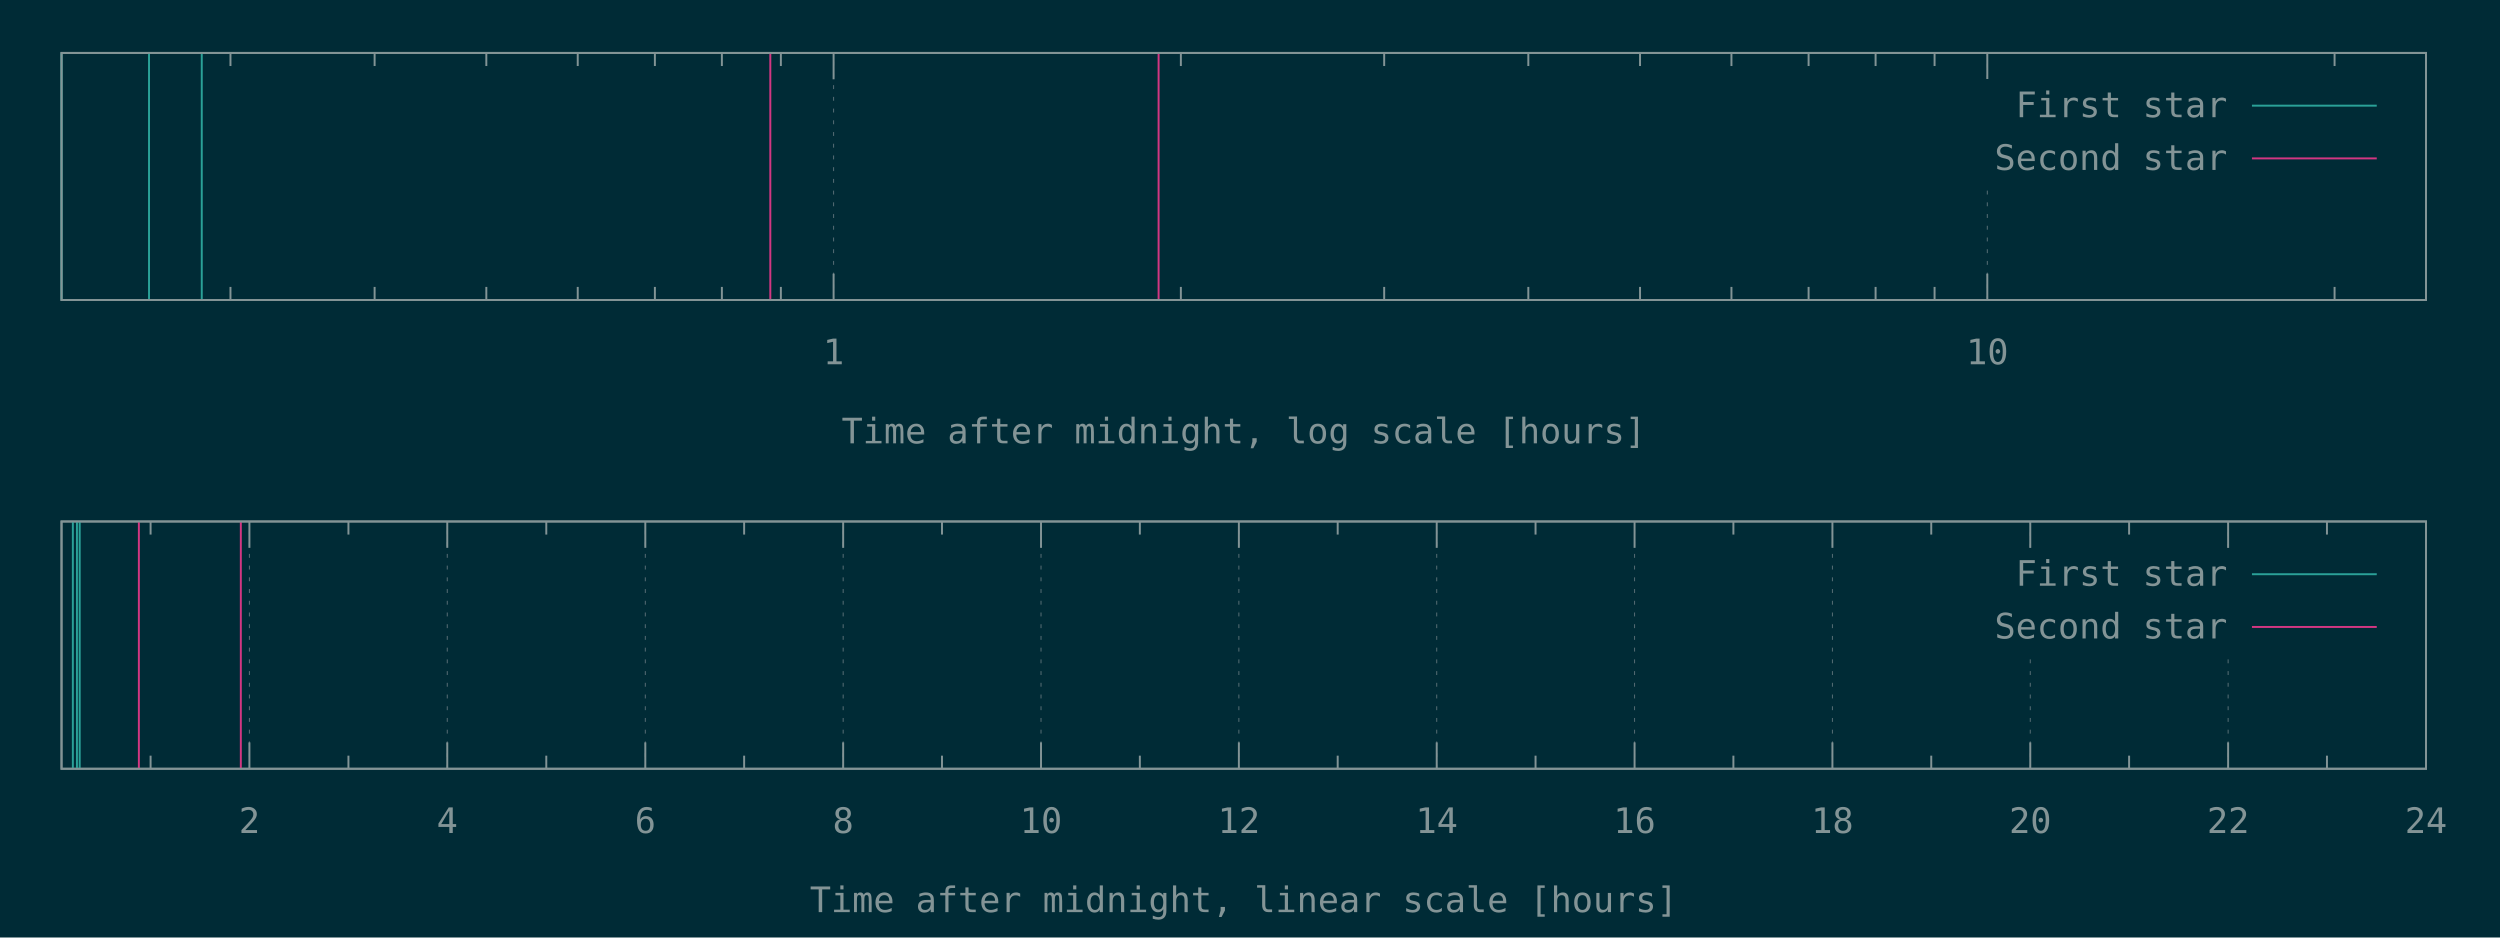
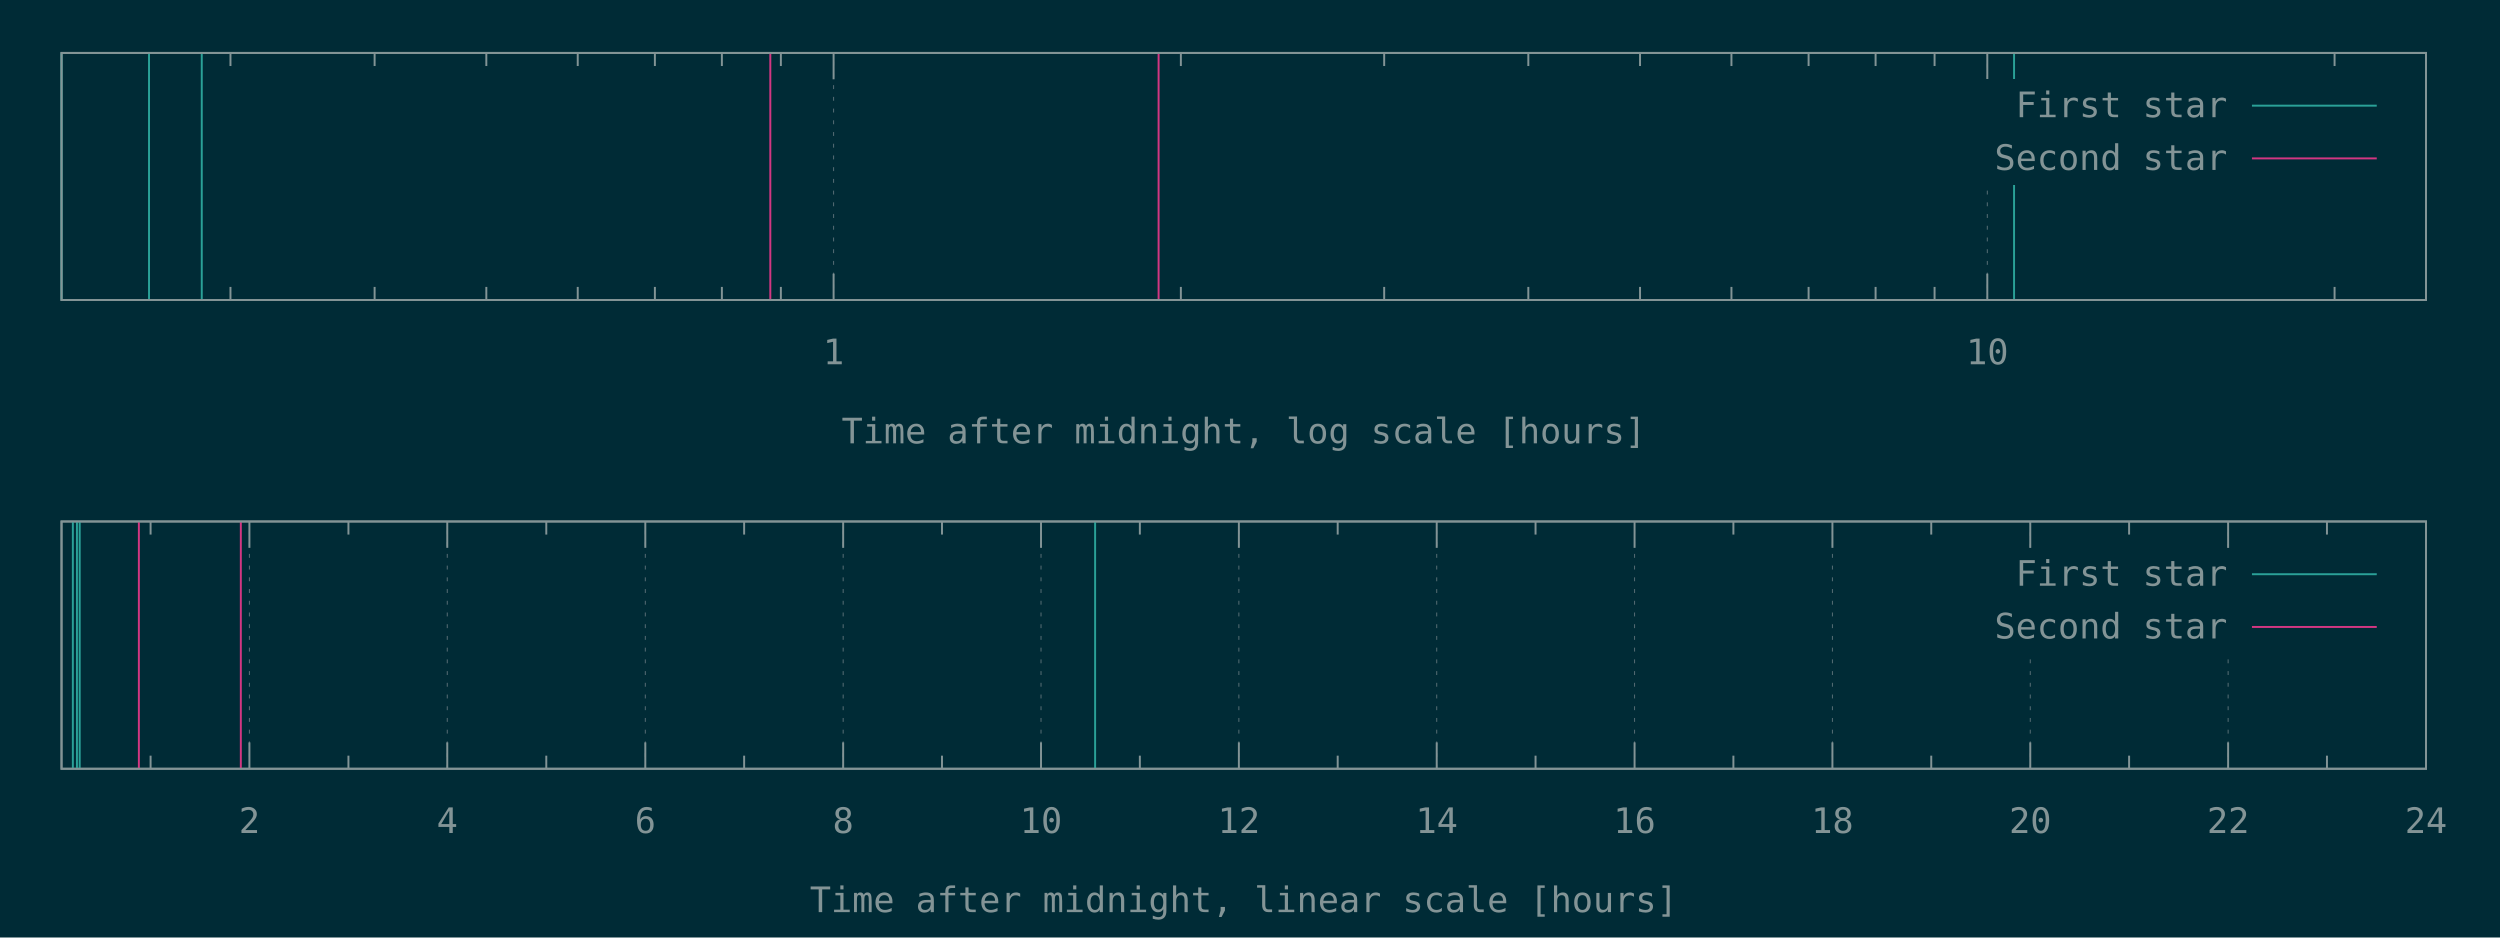
<svg xmlns="http://www.w3.org/2000/svg" xmlns:xlink="http://www.w3.org/1999/xlink" width="1280" height="480" viewBox="0 0 1280 480">
  <g id="gnuplot_canvas">
    <rect x="0" y="0" width="1280" height="480" fill="#002b36" />
    <defs>
      <circle id="gpDot" r="0.5" stroke-width="0.5" stroke="currentColor" />
      <path id="gpPt0" stroke-width="0.148" stroke="currentColor" d="M-1,0 h2 M0,-1 v2" />
      <path id="gpPt1" stroke-width="0.148" stroke="currentColor" d="M-1,-1 L1,1 M1,-1 L-1,1" />
      <path id="gpPt2" stroke-width="0.148" stroke="currentColor" d="M-1,0 L1,0 M0,-1 L0,1 M-1,-1 L1,1 M-1,1 L1,-1" />
      <rect id="gpPt3" stroke-width="0.148" stroke="currentColor" x="-1" y="-1" width="2" height="2" />
      <rect id="gpPt4" stroke-width="0.148" stroke="currentColor" fill="currentColor" x="-1" y="-1" width="2" height="2" />
      <circle id="gpPt5" stroke-width="0.148" stroke="currentColor" cx="0" cy="0" r="1" />
      <use xlink:href="#gpPt5" id="gpPt6" fill="currentColor" stroke="none" />
      <path id="gpPt7" stroke-width="0.148" stroke="currentColor" d="M0,-1.33 L-1.33,0.67 L1.33,0.67 z" />
      <use xlink:href="#gpPt7" id="gpPt8" fill="currentColor" stroke="none" />
      <use xlink:href="#gpPt7" id="gpPt9" stroke="currentColor" transform="rotate(180)" />
      <use xlink:href="#gpPt9" id="gpPt10" fill="currentColor" stroke="none" />
      <use xlink:href="#gpPt3" id="gpPt11" stroke="currentColor" transform="rotate(45)" />
      <use xlink:href="#gpPt11" id="gpPt12" fill="currentColor" stroke="none" />
      <path id="gpPt13" stroke-width="0.148" stroke="currentColor" d="M0,1.330 L1.265,0.411 L0.782,-1.067 L-0.782,-1.076 L-1.265,0.411 z" />
      <use xlink:href="#gpPt13" id="gpPt14" fill="currentColor" stroke="none" />
      <filter id="textbox" filterUnits="objectBoundingBox" x="0" y="0" height="1" width="1">
        <feFlood flood-color="#002B36" flood-opacity="1" result="bgnd" />
        <feComposite in="SourceGraphic" in2="bgnd" operator="atop" />
      </filter>
      <filter id="greybox" filterUnits="objectBoundingBox" x="0" y="0" height="1" width="1">
        <feFlood flood-color="lightgrey" flood-opacity="1" result="grey" />
        <feComposite in="SourceGraphic" in2="grey" operator="atop" />
      </filter>
    </defs>
    <g fill="none" color="#002B36" stroke="currentColor" stroke-width="1.00" stroke-linecap="butt" stroke-linejoin="miter">
</g>
    <g fill="none" color="black" stroke="currentColor" stroke-width="1.00" stroke-linecap="butt" stroke-linejoin="miter">
      <path stroke="rgb(131, 148, 150)" d="M118.0,153.6 L118.0,146.9 M118.0,27.1 L118.0,33.8 M191.8,153.6 L191.8,146.9 M191.8,27.1 L191.8,33.8   M249.0,153.6 L249.0,146.9 M249.0,27.1 L249.0,33.8 M295.8,153.6 L295.8,146.9 M295.8,27.1 L295.8,33.8   M335.3,153.6 L335.3,146.9 M335.3,27.1 L335.3,33.8 M369.6,153.6 L369.6,146.9 M369.6,27.1 L369.6,33.8   M399.8,153.6 L399.8,146.9 M399.8,27.1 L399.8,33.8  " />
    </g>
    <g fill="none" color="black" stroke="rgb(131, 148, 150)" stroke-width="0.50" stroke-linecap="butt" stroke-linejoin="miter">
</g>
    <g fill="none" color="gray" stroke="currentColor" stroke-width="0.50" stroke-linecap="butt" stroke-linejoin="miter">
      <path stroke="rgb( 88, 110, 117)" stroke-dasharray="2,4" class="gridline" d="M426.8,153.6 L426.8,27.1  " />
    </g>
    <g fill="none" color="gray" stroke="rgb( 88, 110, 117)" stroke-width="1.00" stroke-linecap="butt" stroke-linejoin="miter">
</g>
    <g fill="none" color="black" stroke="currentColor" stroke-width="1.00" stroke-linecap="butt" stroke-linejoin="miter">
      <path stroke="rgb(131, 148, 150)" d="M426.8,153.6 L426.8,140.1 M426.8,27.1 L426.8,40.6  " />
      <g transform="translate(426.8,186.5)" stroke="none" fill="rgb(131,148,150)" font-family="Inconsolata" font-size="18.00" text-anchor="middle">
        <text>
          <tspan font-family="Inconsolata"> 1</tspan>
        </text>
      </g>
    </g>
    <g fill="none" color="black" stroke="currentColor" stroke-width="1.00" stroke-linecap="butt" stroke-linejoin="miter">
      <path stroke="rgb(131, 148, 150)" d="M604.6,153.6 L604.6,146.9 M604.6,27.1 L604.6,33.8 M708.7,153.6 L708.7,146.9 M708.7,27.1 L708.7,33.8   M782.5,153.6 L782.5,146.9 M782.5,27.1 L782.5,33.8 M839.7,153.6 L839.7,146.9 M839.7,27.1 L839.7,33.8   M886.5,153.6 L886.5,146.9 M886.5,27.1 L886.5,33.8 M926.0,153.6 L926.0,146.9 M926.0,27.1 L926.0,33.8   M960.3,153.6 L960.3,146.9 M960.3,27.1 L960.3,33.8 M990.5,153.6 L990.5,146.9 M990.5,27.1 L990.5,33.8    " />
    </g>
    <g fill="none" color="black" stroke="rgb(131, 148, 150)" stroke-width="0.50" stroke-linecap="butt" stroke-linejoin="miter">
</g>
    <g fill="none" color="gray" stroke="currentColor" stroke-width="0.50" stroke-linecap="butt" stroke-linejoin="miter">
      <path stroke="rgb( 88, 110, 117)" stroke-dasharray="2,4" class="gridline" d="M1017.5,153.6 L1017.5,94.6 M1017.5,40.6 L1017.5,27.1  " />
    </g>
    <g fill="none" color="gray" stroke="rgb( 88, 110, 117)" stroke-width="1.00" stroke-linecap="butt" stroke-linejoin="miter">
</g>
    <g fill="none" color="black" stroke="currentColor" stroke-width="1.00" stroke-linecap="butt" stroke-linejoin="miter">
      <path stroke="rgb(131, 148, 150)" d="M1017.5,153.6 L1017.5,140.1 M1017.5,27.1 L1017.5,40.6  " />
      <g transform="translate(1017.5,186.5)" stroke="none" fill="rgb(131,148,150)" font-family="Inconsolata" font-size="18.00" text-anchor="middle">
        <text>
          <tspan font-family="Inconsolata"> 10</tspan>
        </text>
      </g>
    </g>
    <g fill="none" color="black" stroke="currentColor" stroke-width="1.00" stroke-linecap="butt" stroke-linejoin="miter">
      <path stroke="rgb(131, 148, 150)" d="M1195.3,153.6 L1195.3,146.9 M1195.3,27.1 L1195.3,33.8  " />
    </g>
    <g fill="none" color="black" stroke="currentColor" stroke-width="1.00" stroke-linecap="butt" stroke-linejoin="miter">
      <path stroke="rgb(131, 148, 150)" d="M31.5,27.1 L31.5,153.6 L1242.1,153.6 L1242.1,27.1 L31.5,27.1 Z  " />
    </g>
    <g fill="none" color="black" stroke="currentColor" stroke-width="1.00" stroke-linecap="butt" stroke-linejoin="miter">
      <g transform="translate(636.8,227.0)" stroke="none" fill="rgb(131,148,150)" font-family="Inconsolata" font-size="18.00" text-anchor="middle">
        <text>
          <tspan font-family="Inconsolata">Time after midnight, log scale [hours]</tspan>
        </text>
      </g>
    </g>
    <g fill="none" color="black" stroke="currentColor" stroke-width="1.00" stroke-linecap="butt" stroke-linejoin="miter">
</g>
    <g id="gnuplot_plot_1a">
      <g fill="none" color="black" stroke="currentColor" stroke-width="1.00" stroke-linecap="butt" stroke-linejoin="miter">
-         <path stroke="rgb( 42, 161, 152)" d="M31.5,153.6 L31.5,27.1 M76.3,153.6 L76.3,27.1 M103.3,153.6 L103.3,27.1  " />
+         <path stroke="rgb( 42, 161, 152)" d="M31.5,153.6 L31.5,27.1 M76.3,153.6 L76.3,27.1 M103.3,153.6 L103.3,27.1 M1031.2,153.6 L1031.2,27.1    " />
      </g>
    </g>
    <g id="gnuplot_plot_2a">
      <g fill="none" color="black" stroke="currentColor" stroke-width="1.00" stroke-linecap="butt" stroke-linejoin="miter">
        <path stroke="rgb(211,  54, 130)" d="M394.4,153.6 L394.4,27.1 M593.2,153.6 L593.2,27.1  " />
      </g>
    </g>
    <g stroke="none" shape-rendering="crispEdges">
      <polygon fill="#002B36" points="1001.8,94.6 1229.5,94.6 1229.5,40.6 1001.8,40.6 " />
    </g>
    <g id="gnuplot_plot_1a">
      <g fill="none" color="black" stroke="currentColor" stroke-width="1.00" stroke-linecap="butt" stroke-linejoin="miter">
        <g transform="translate(1140.4,60.0)" stroke="none" fill="rgb(131,148,150)" font-family="Inconsolata" font-size="18.00" text-anchor="end">
          <text>
            <tspan font-family="Inconsolata">First star</tspan>
          </text>
        </g>
      </g>
      <g fill="none" color="black" stroke="currentColor" stroke-width="1.00" stroke-linecap="butt" stroke-linejoin="miter">
        <path stroke="rgb( 42, 161, 152)" d="M1153.0,54.1 L1216.9,54.1  " />
      </g>
    </g>
    <g id="gnuplot_plot_2a">
      <g fill="none" color="black" stroke="currentColor" stroke-width="1.00" stroke-linecap="butt" stroke-linejoin="miter">
        <g transform="translate(1140.4,87.0)" stroke="none" fill="rgb(131,148,150)" font-family="Inconsolata" font-size="18.00" text-anchor="end">
          <text>
            <tspan font-family="Inconsolata">Second star</tspan>
          </text>
        </g>
      </g>
      <g fill="none" color="black" stroke="currentColor" stroke-width="1.00" stroke-linecap="butt" stroke-linejoin="miter">
        <path stroke="rgb(211,  54, 130)" d="M1153.0,81.1 L1216.9,81.1  " />
      </g>
    </g>
    <g fill="none" color="#002B36" stroke="rgb(211,  54, 130)" stroke-width="2.00" stroke-linecap="butt" stroke-linejoin="miter">
</g>
    <g fill="none" color="black" stroke="currentColor" stroke-width="2.00" stroke-linecap="butt" stroke-linejoin="miter">
</g>
    <g fill="none" color="black" stroke="black" stroke-width="1.00" stroke-linecap="butt" stroke-linejoin="miter">
</g>
    <g fill="none" color="black" stroke="currentColor" stroke-width="1.00" stroke-linecap="butt" stroke-linejoin="miter">
      <path stroke="rgb(131, 148, 150)" d="M31.5,27.1 L31.5,153.6 L1242.1,153.6 L1242.1,27.1 L31.5,27.1 Z  " />
    </g>
    <g fill="none" color="black" stroke="currentColor" stroke-width="1.00" stroke-linecap="butt" stroke-linejoin="miter">
</g>
    <g fill="none" color="black" stroke="currentColor" stroke-width="1.00" stroke-linecap="butt" stroke-linejoin="miter">
      <path stroke="rgb(131, 148, 150)" d="M77.1,393.6 L77.1,386.9 M77.1,267.0 L77.1,273.7  " />
    </g>
    <g fill="none" color="black" stroke="rgb(131, 148, 150)" stroke-width="0.50" stroke-linecap="butt" stroke-linejoin="miter">
</g>
    <g fill="none" color="gray" stroke="currentColor" stroke-width="0.50" stroke-linecap="butt" stroke-linejoin="miter">
      <path stroke="rgb( 88, 110, 117)" stroke-dasharray="2,4" class="gridline" d="M127.7,393.6 L127.7,267.0  " />
    </g>
    <g fill="none" color="gray" stroke="rgb( 88, 110, 117)" stroke-width="1.00" stroke-linecap="butt" stroke-linejoin="miter">
</g>
    <g fill="none" color="black" stroke="currentColor" stroke-width="1.00" stroke-linecap="butt" stroke-linejoin="miter">
      <path stroke="rgb(131, 148, 150)" d="M127.7,393.6 L127.7,380.1 M127.7,267.0 L127.7,280.5  " />
      <g transform="translate(127.7,426.5)" stroke="none" fill="rgb(131,148,150)" font-family="Inconsolata" font-size="18.00" text-anchor="middle">
        <text>
          <tspan font-family="Inconsolata"> 2</tspan>
        </text>
      </g>
    </g>
    <g fill="none" color="black" stroke="currentColor" stroke-width="1.00" stroke-linecap="butt" stroke-linejoin="miter">
      <path stroke="rgb(131, 148, 150)" d="M178.4,393.6 L178.4,386.9 M178.4,267.0 L178.4,273.7  " />
    </g>
    <g fill="none" color="black" stroke="rgb(131, 148, 150)" stroke-width="0.50" stroke-linecap="butt" stroke-linejoin="miter">
</g>
    <g fill="none" color="gray" stroke="currentColor" stroke-width="0.50" stroke-linecap="butt" stroke-linejoin="miter">
      <path stroke="rgb( 88, 110, 117)" stroke-dasharray="2,4" class="gridline" d="M229.0,393.6 L229.0,267.0  " />
    </g>
    <g fill="none" color="gray" stroke="rgb( 88, 110, 117)" stroke-width="1.00" stroke-linecap="butt" stroke-linejoin="miter">
</g>
    <g fill="none" color="black" stroke="currentColor" stroke-width="1.00" stroke-linecap="butt" stroke-linejoin="miter">
      <path stroke="rgb(131, 148, 150)" d="M229.0,393.6 L229.0,380.1 M229.0,267.0 L229.0,280.5  " />
      <g transform="translate(229.0,426.5)" stroke="none" fill="rgb(131,148,150)" font-family="Inconsolata" font-size="18.00" text-anchor="middle">
        <text>
          <tspan font-family="Inconsolata"> 4</tspan>
        </text>
      </g>
    </g>
    <g fill="none" color="black" stroke="currentColor" stroke-width="1.00" stroke-linecap="butt" stroke-linejoin="miter">
      <path stroke="rgb(131, 148, 150)" d="M279.7,393.6 L279.7,386.9 M279.7,267.0 L279.7,273.7  " />
    </g>
    <g fill="none" color="black" stroke="rgb(131, 148, 150)" stroke-width="0.50" stroke-linecap="butt" stroke-linejoin="miter">
</g>
    <g fill="none" color="gray" stroke="currentColor" stroke-width="0.50" stroke-linecap="butt" stroke-linejoin="miter">
      <path stroke="rgb( 88, 110, 117)" stroke-dasharray="2,4" class="gridline" d="M330.4,393.6 L330.4,267.0  " />
    </g>
    <g fill="none" color="gray" stroke="rgb( 88, 110, 117)" stroke-width="1.00" stroke-linecap="butt" stroke-linejoin="miter">
</g>
    <g fill="none" color="black" stroke="currentColor" stroke-width="1.00" stroke-linecap="butt" stroke-linejoin="miter">
      <path stroke="rgb(131, 148, 150)" d="M330.4,393.6 L330.4,380.1 M330.4,267.0 L330.4,280.5  " />
      <g transform="translate(330.4,426.5)" stroke="none" fill="rgb(131,148,150)" font-family="Inconsolata" font-size="18.00" text-anchor="middle">
        <text>
          <tspan font-family="Inconsolata"> 6</tspan>
        </text>
      </g>
    </g>
    <g fill="none" color="black" stroke="currentColor" stroke-width="1.00" stroke-linecap="butt" stroke-linejoin="miter">
      <path stroke="rgb(131, 148, 150)" d="M381.0,393.6 L381.0,386.9 M381.0,267.0 L381.0,273.7  " />
    </g>
    <g fill="none" color="black" stroke="rgb(131, 148, 150)" stroke-width="0.50" stroke-linecap="butt" stroke-linejoin="miter">
</g>
    <g fill="none" color="gray" stroke="currentColor" stroke-width="0.50" stroke-linecap="butt" stroke-linejoin="miter">
      <path stroke="rgb( 88, 110, 117)" stroke-dasharray="2,4" class="gridline" d="M431.7,393.6 L431.7,267.0  " />
    </g>
    <g fill="none" color="gray" stroke="rgb( 88, 110, 117)" stroke-width="1.00" stroke-linecap="butt" stroke-linejoin="miter">
</g>
    <g fill="none" color="black" stroke="currentColor" stroke-width="1.00" stroke-linecap="butt" stroke-linejoin="miter">
      <path stroke="rgb(131, 148, 150)" d="M431.7,393.6 L431.7,380.1 M431.7,267.0 L431.7,280.5  " />
      <g transform="translate(431.7,426.5)" stroke="none" fill="rgb(131,148,150)" font-family="Inconsolata" font-size="18.00" text-anchor="middle">
        <text>
          <tspan font-family="Inconsolata"> 8</tspan>
        </text>
      </g>
    </g>
    <g fill="none" color="black" stroke="currentColor" stroke-width="1.00" stroke-linecap="butt" stroke-linejoin="miter">
      <path stroke="rgb(131, 148, 150)" d="M482.3,393.6 L482.3,386.9 M482.3,267.0 L482.3,273.7  " />
    </g>
    <g fill="none" color="black" stroke="rgb(131, 148, 150)" stroke-width="0.50" stroke-linecap="butt" stroke-linejoin="miter">
</g>
    <g fill="none" color="gray" stroke="currentColor" stroke-width="0.50" stroke-linecap="butt" stroke-linejoin="miter">
      <path stroke="rgb( 88, 110, 117)" stroke-dasharray="2,4" class="gridline" d="M533.0,393.6 L533.0,267.0  " />
    </g>
    <g fill="none" color="gray" stroke="rgb( 88, 110, 117)" stroke-width="1.00" stroke-linecap="butt" stroke-linejoin="miter">
</g>
    <g fill="none" color="black" stroke="currentColor" stroke-width="1.00" stroke-linecap="butt" stroke-linejoin="miter">
      <path stroke="rgb(131, 148, 150)" d="M533.0,393.6 L533.0,380.1 M533.0,267.0 L533.0,280.5  " />
      <g transform="translate(533.0,426.5)" stroke="none" fill="rgb(131,148,150)" font-family="Inconsolata" font-size="18.00" text-anchor="middle">
        <text>
          <tspan font-family="Inconsolata"> 10</tspan>
        </text>
      </g>
    </g>
    <g fill="none" color="black" stroke="currentColor" stroke-width="1.00" stroke-linecap="butt" stroke-linejoin="miter">
      <path stroke="rgb(131, 148, 150)" d="M583.6,393.6 L583.6,386.9 M583.6,267.0 L583.6,273.7  " />
    </g>
    <g fill="none" color="black" stroke="rgb(131, 148, 150)" stroke-width="0.50" stroke-linecap="butt" stroke-linejoin="miter">
</g>
    <g fill="none" color="gray" stroke="currentColor" stroke-width="0.50" stroke-linecap="butt" stroke-linejoin="miter">
      <path stroke="rgb( 88, 110, 117)" stroke-dasharray="2,4" class="gridline" d="M634.3,393.6 L634.3,267.0  " />
    </g>
    <g fill="none" color="gray" stroke="rgb( 88, 110, 117)" stroke-width="1.00" stroke-linecap="butt" stroke-linejoin="miter">
</g>
    <g fill="none" color="black" stroke="currentColor" stroke-width="1.00" stroke-linecap="butt" stroke-linejoin="miter">
      <path stroke="rgb(131, 148, 150)" d="M634.3,393.6 L634.3,380.1 M634.3,267.0 L634.3,280.5  " />
      <g transform="translate(634.3,426.5)" stroke="none" fill="rgb(131,148,150)" font-family="Inconsolata" font-size="18.00" text-anchor="middle">
        <text>
          <tspan font-family="Inconsolata"> 12</tspan>
        </text>
      </g>
    </g>
    <g fill="none" color="black" stroke="currentColor" stroke-width="1.00" stroke-linecap="butt" stroke-linejoin="miter">
      <path stroke="rgb(131, 148, 150)" d="M684.9,393.6 L684.9,386.9 M684.9,267.0 L684.9,273.7  " />
    </g>
    <g fill="none" color="black" stroke="rgb(131, 148, 150)" stroke-width="0.50" stroke-linecap="butt" stroke-linejoin="miter">
</g>
    <g fill="none" color="gray" stroke="currentColor" stroke-width="0.50" stroke-linecap="butt" stroke-linejoin="miter">
      <path stroke="rgb( 88, 110, 117)" stroke-dasharray="2,4" class="gridline" d="M735.6,393.6 L735.6,267.0  " />
    </g>
    <g fill="none" color="gray" stroke="rgb( 88, 110, 117)" stroke-width="1.00" stroke-linecap="butt" stroke-linejoin="miter">
</g>
    <g fill="none" color="black" stroke="currentColor" stroke-width="1.00" stroke-linecap="butt" stroke-linejoin="miter">
      <path stroke="rgb(131, 148, 150)" d="M735.6,393.6 L735.6,380.1 M735.6,267.0 L735.6,280.5  " />
      <g transform="translate(735.6,426.5)" stroke="none" fill="rgb(131,148,150)" font-family="Inconsolata" font-size="18.00" text-anchor="middle">
        <text>
          <tspan font-family="Inconsolata"> 14</tspan>
        </text>
      </g>
    </g>
    <g fill="none" color="black" stroke="currentColor" stroke-width="1.00" stroke-linecap="butt" stroke-linejoin="miter">
      <path stroke="rgb(131, 148, 150)" d="M786.2,393.6 L786.2,386.9 M786.2,267.0 L786.2,273.7  " />
    </g>
    <g fill="none" color="black" stroke="rgb(131, 148, 150)" stroke-width="0.50" stroke-linecap="butt" stroke-linejoin="miter">
</g>
    <g fill="none" color="gray" stroke="currentColor" stroke-width="0.50" stroke-linecap="butt" stroke-linejoin="miter">
      <path stroke="rgb( 88, 110, 117)" stroke-dasharray="2,4" class="gridline" d="M836.9,393.6 L836.9,267.0  " />
    </g>
    <g fill="none" color="gray" stroke="rgb( 88, 110, 117)" stroke-width="1.00" stroke-linecap="butt" stroke-linejoin="miter">
</g>
    <g fill="none" color="black" stroke="currentColor" stroke-width="1.00" stroke-linecap="butt" stroke-linejoin="miter">
      <path stroke="rgb(131, 148, 150)" d="M836.9,393.6 L836.9,380.1 M836.9,267.0 L836.9,280.5  " />
      <g transform="translate(836.9,426.5)" stroke="none" fill="rgb(131,148,150)" font-family="Inconsolata" font-size="18.00" text-anchor="middle">
        <text>
          <tspan font-family="Inconsolata"> 16</tspan>
        </text>
      </g>
    </g>
    <g fill="none" color="black" stroke="currentColor" stroke-width="1.00" stroke-linecap="butt" stroke-linejoin="miter">
      <path stroke="rgb(131, 148, 150)" d="M887.5,393.6 L887.5,386.9 M887.5,267.0 L887.5,273.7  " />
    </g>
    <g fill="none" color="black" stroke="rgb(131, 148, 150)" stroke-width="0.50" stroke-linecap="butt" stroke-linejoin="miter">
</g>
    <g fill="none" color="gray" stroke="currentColor" stroke-width="0.50" stroke-linecap="butt" stroke-linejoin="miter">
      <path stroke="rgb( 88, 110, 117)" stroke-dasharray="2,4" class="gridline" d="M938.2,393.6 L938.2,267.0  " />
    </g>
    <g fill="none" color="gray" stroke="rgb( 88, 110, 117)" stroke-width="1.00" stroke-linecap="butt" stroke-linejoin="miter">
</g>
    <g fill="none" color="black" stroke="currentColor" stroke-width="1.00" stroke-linecap="butt" stroke-linejoin="miter">
      <path stroke="rgb(131, 148, 150)" d="M938.2,393.6 L938.2,380.1 M938.2,267.0 L938.2,280.5  " />
      <g transform="translate(938.2,426.5)" stroke="none" fill="rgb(131,148,150)" font-family="Inconsolata" font-size="18.00" text-anchor="middle">
        <text>
          <tspan font-family="Inconsolata"> 18</tspan>
        </text>
      </g>
    </g>
    <g fill="none" color="black" stroke="currentColor" stroke-width="1.00" stroke-linecap="butt" stroke-linejoin="miter">
      <path stroke="rgb(131, 148, 150)" d="M988.8,393.6 L988.8,386.9 M988.8,267.0 L988.8,273.7  " />
    </g>
    <g fill="none" color="black" stroke="rgb(131, 148, 150)" stroke-width="0.50" stroke-linecap="butt" stroke-linejoin="miter">
</g>
    <g fill="none" color="gray" stroke="currentColor" stroke-width="0.50" stroke-linecap="butt" stroke-linejoin="miter">
      <path stroke="rgb( 88, 110, 117)" stroke-dasharray="2,4" class="gridline" d="M1039.5,393.6 L1039.5,334.5 M1039.5,280.5 L1039.5,267.0  " />
    </g>
    <g fill="none" color="gray" stroke="rgb( 88, 110, 117)" stroke-width="1.00" stroke-linecap="butt" stroke-linejoin="miter">
</g>
    <g fill="none" color="black" stroke="currentColor" stroke-width="1.00" stroke-linecap="butt" stroke-linejoin="miter">
      <path stroke="rgb(131, 148, 150)" d="M1039.5,393.6 L1039.5,380.1 M1039.5,267.0 L1039.5,280.5  " />
      <g transform="translate(1039.5,426.5)" stroke="none" fill="rgb(131,148,150)" font-family="Inconsolata" font-size="18.00" text-anchor="middle">
        <text>
          <tspan font-family="Inconsolata"> 20</tspan>
        </text>
      </g>
    </g>
    <g fill="none" color="black" stroke="currentColor" stroke-width="1.00" stroke-linecap="butt" stroke-linejoin="miter">
      <path stroke="rgb(131, 148, 150)" d="M1090.1,393.6 L1090.1,386.9 M1090.1,267.0 L1090.1,273.7  " />
    </g>
    <g fill="none" color="black" stroke="rgb(131, 148, 150)" stroke-width="0.50" stroke-linecap="butt" stroke-linejoin="miter">
</g>
    <g fill="none" color="gray" stroke="currentColor" stroke-width="0.50" stroke-linecap="butt" stroke-linejoin="miter">
      <path stroke="rgb( 88, 110, 117)" stroke-dasharray="2,4" class="gridline" d="M1140.8,393.6 L1140.8,334.5 M1140.8,280.5 L1140.8,267.0  " />
    </g>
    <g fill="none" color="gray" stroke="rgb( 88, 110, 117)" stroke-width="1.00" stroke-linecap="butt" stroke-linejoin="miter">
</g>
    <g fill="none" color="black" stroke="currentColor" stroke-width="1.00" stroke-linecap="butt" stroke-linejoin="miter">
      <path stroke="rgb(131, 148, 150)" d="M1140.8,393.6 L1140.8,380.1 M1140.8,267.0 L1140.8,280.5  " />
      <g transform="translate(1140.8,426.5)" stroke="none" fill="rgb(131,148,150)" font-family="Inconsolata" font-size="18.00" text-anchor="middle">
        <text>
          <tspan font-family="Inconsolata"> 22</tspan>
        </text>
      </g>
    </g>
    <g fill="none" color="black" stroke="currentColor" stroke-width="1.00" stroke-linecap="butt" stroke-linejoin="miter">
      <path stroke="rgb(131, 148, 150)" d="M1191.4,393.6 L1191.4,386.9 M1191.4,267.0 L1191.4,273.7  " />
    </g>
    <g fill="none" color="black" stroke="rgb(131, 148, 150)" stroke-width="0.50" stroke-linecap="butt" stroke-linejoin="miter">
</g>
    <g fill="none" color="gray" stroke="currentColor" stroke-width="0.50" stroke-linecap="butt" stroke-linejoin="miter">
      <path stroke="rgb( 88, 110, 117)" stroke-dasharray="2,4" class="gridline" d="M1242.1,393.6 L1242.1,267.0  " />
    </g>
    <g fill="none" color="gray" stroke="rgb( 88, 110, 117)" stroke-width="1.00" stroke-linecap="butt" stroke-linejoin="miter">
</g>
    <g fill="none" color="black" stroke="currentColor" stroke-width="1.00" stroke-linecap="butt" stroke-linejoin="miter">
      <path stroke="rgb(131, 148, 150)" d="M1242.1,393.6 L1242.1,380.1 M1242.1,267.0 L1242.1,280.5  " />
      <g transform="translate(1242.1,426.5)" stroke="none" fill="rgb(131,148,150)" font-family="Inconsolata" font-size="18.00" text-anchor="middle">
        <text>
          <tspan font-family="Inconsolata"> 24</tspan>
        </text>
      </g>
    </g>
    <g fill="none" color="black" stroke="currentColor" stroke-width="1.00" stroke-linecap="butt" stroke-linejoin="miter">
</g>
    <g fill="none" color="black" stroke="currentColor" stroke-width="1.00" stroke-linecap="butt" stroke-linejoin="miter">
      <path stroke="rgb(131, 148, 150)" d="M31.5,267.0 L31.5,393.6 L1242.1,393.6 L1242.1,267.0 L31.5,267.0 Z  " />
    </g>
    <g fill="none" color="black" stroke="currentColor" stroke-width="1.00" stroke-linecap="butt" stroke-linejoin="miter">
      <g transform="translate(636.8,467.0)" stroke="none" fill="rgb(131,148,150)" font-family="Inconsolata" font-size="18.00" text-anchor="middle">
        <text>
          <tspan font-family="Inconsolata">Time after midnight, linear scale [hours]</tspan>
        </text>
      </g>
    </g>
    <g fill="none" color="black" stroke="currentColor" stroke-width="1.00" stroke-linecap="butt" stroke-linejoin="miter">
</g>
    <g id="gnuplot_plot_1b">
      <g fill="none" color="black" stroke="currentColor" stroke-width="1.00" stroke-linecap="butt" stroke-linejoin="miter">
-         <path stroke="rgb( 42, 161, 152)" d="M37.3,393.6 L37.3,267.0 M39.4,393.6 L39.4,267.0 M40.8,393.6 L40.8,267.0  " />
+         <path stroke="rgb( 42, 161, 152)" d="M37.3,393.6 L37.3,267.0 M39.4,393.6 L39.4,267.0 M40.8,393.6 L40.8,267.0 M560.7,393.6 L560.7,267.0    " />
      </g>
    </g>
    <g id="gnuplot_plot_2b">
      <g fill="none" color="black" stroke="currentColor" stroke-width="1.00" stroke-linecap="butt" stroke-linejoin="miter">
        <path stroke="rgb(211,  54, 130)" d="M71.1,393.6 L71.1,267.0 M123.3,393.6 L123.3,267.0  " />
      </g>
    </g>
    <g stroke="none" shape-rendering="crispEdges">
      <polygon fill="#002B36" points="1001.8,334.5 1229.5,334.5 1229.5,280.5 1001.8,280.5 " />
    </g>
    <g id="gnuplot_plot_1b">
      <g fill="none" color="black" stroke="currentColor" stroke-width="1.00" stroke-linecap="butt" stroke-linejoin="miter">
        <g transform="translate(1140.4,299.9)" stroke="none" fill="rgb(131,148,150)" font-family="Inconsolata" font-size="18.00" text-anchor="end">
          <text>
            <tspan font-family="Inconsolata">First star</tspan>
          </text>
        </g>
      </g>
      <g fill="none" color="black" stroke="currentColor" stroke-width="1.00" stroke-linecap="butt" stroke-linejoin="miter">
        <path stroke="rgb( 42, 161, 152)" d="M1153.0,294.0 L1216.9,294.0  " />
      </g>
    </g>
    <g id="gnuplot_plot_2b">
      <g fill="none" color="black" stroke="currentColor" stroke-width="1.00" stroke-linecap="butt" stroke-linejoin="miter">
        <g transform="translate(1140.4,326.9)" stroke="none" fill="rgb(131,148,150)" font-family="Inconsolata" font-size="18.00" text-anchor="end">
          <text>
            <tspan font-family="Inconsolata">Second star</tspan>
          </text>
        </g>
      </g>
      <g fill="none" color="black" stroke="currentColor" stroke-width="1.00" stroke-linecap="butt" stroke-linejoin="miter">
        <path stroke="rgb(211,  54, 130)" d="M1153.0,321.0 L1216.9,321.0  " />
      </g>
    </g>
    <g fill="none" color="#002B36" stroke="rgb(211,  54, 130)" stroke-width="2.00" stroke-linecap="butt" stroke-linejoin="miter">
</g>
    <g fill="none" color="black" stroke="currentColor" stroke-width="2.00" stroke-linecap="butt" stroke-linejoin="miter">
</g>
    <g fill="none" color="black" stroke="black" stroke-width="1.00" stroke-linecap="butt" stroke-linejoin="miter">
</g>
    <g fill="none" color="black" stroke="currentColor" stroke-width="1.00" stroke-linecap="butt" stroke-linejoin="miter">
      <path stroke="rgb(131, 148, 150)" d="M31.5,267.0 L31.5,393.6 L1242.1,393.6 L1242.1,267.0 L31.5,267.0 Z  " />
    </g>
    <g fill="none" color="black" stroke="currentColor" stroke-width="1.00" stroke-linecap="butt" stroke-linejoin="miter">
</g>
  </g>
</svg>
